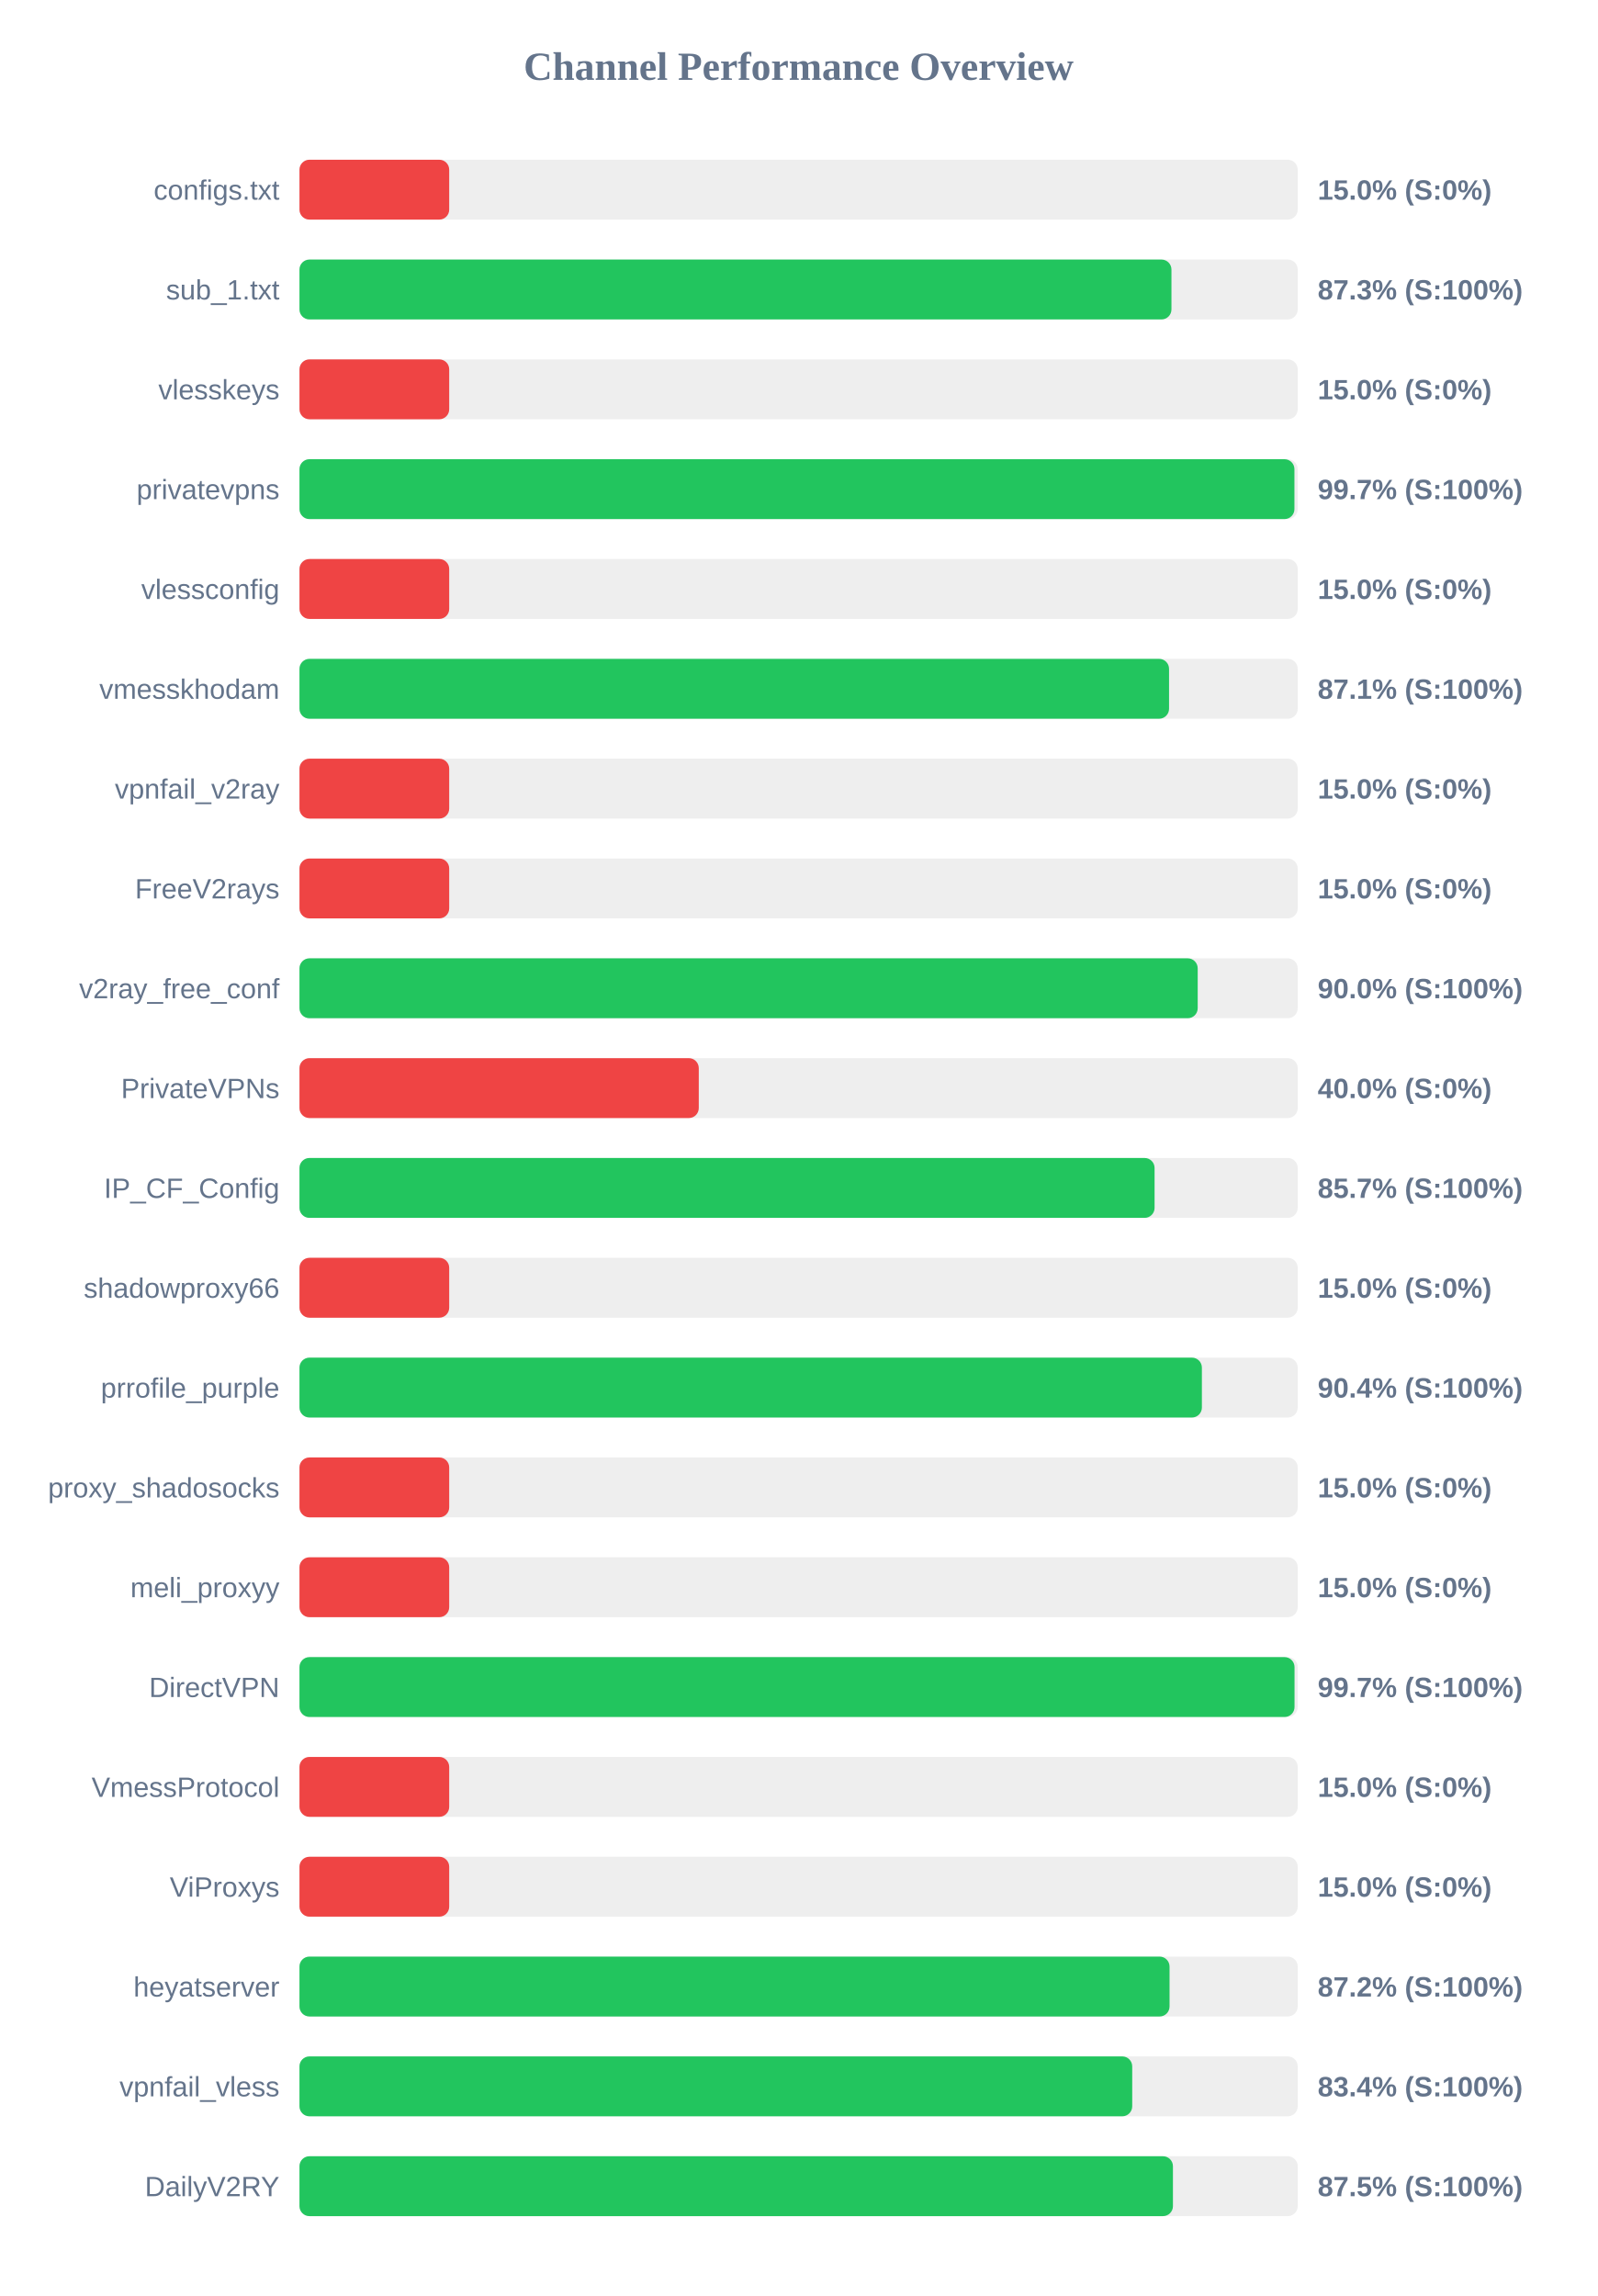
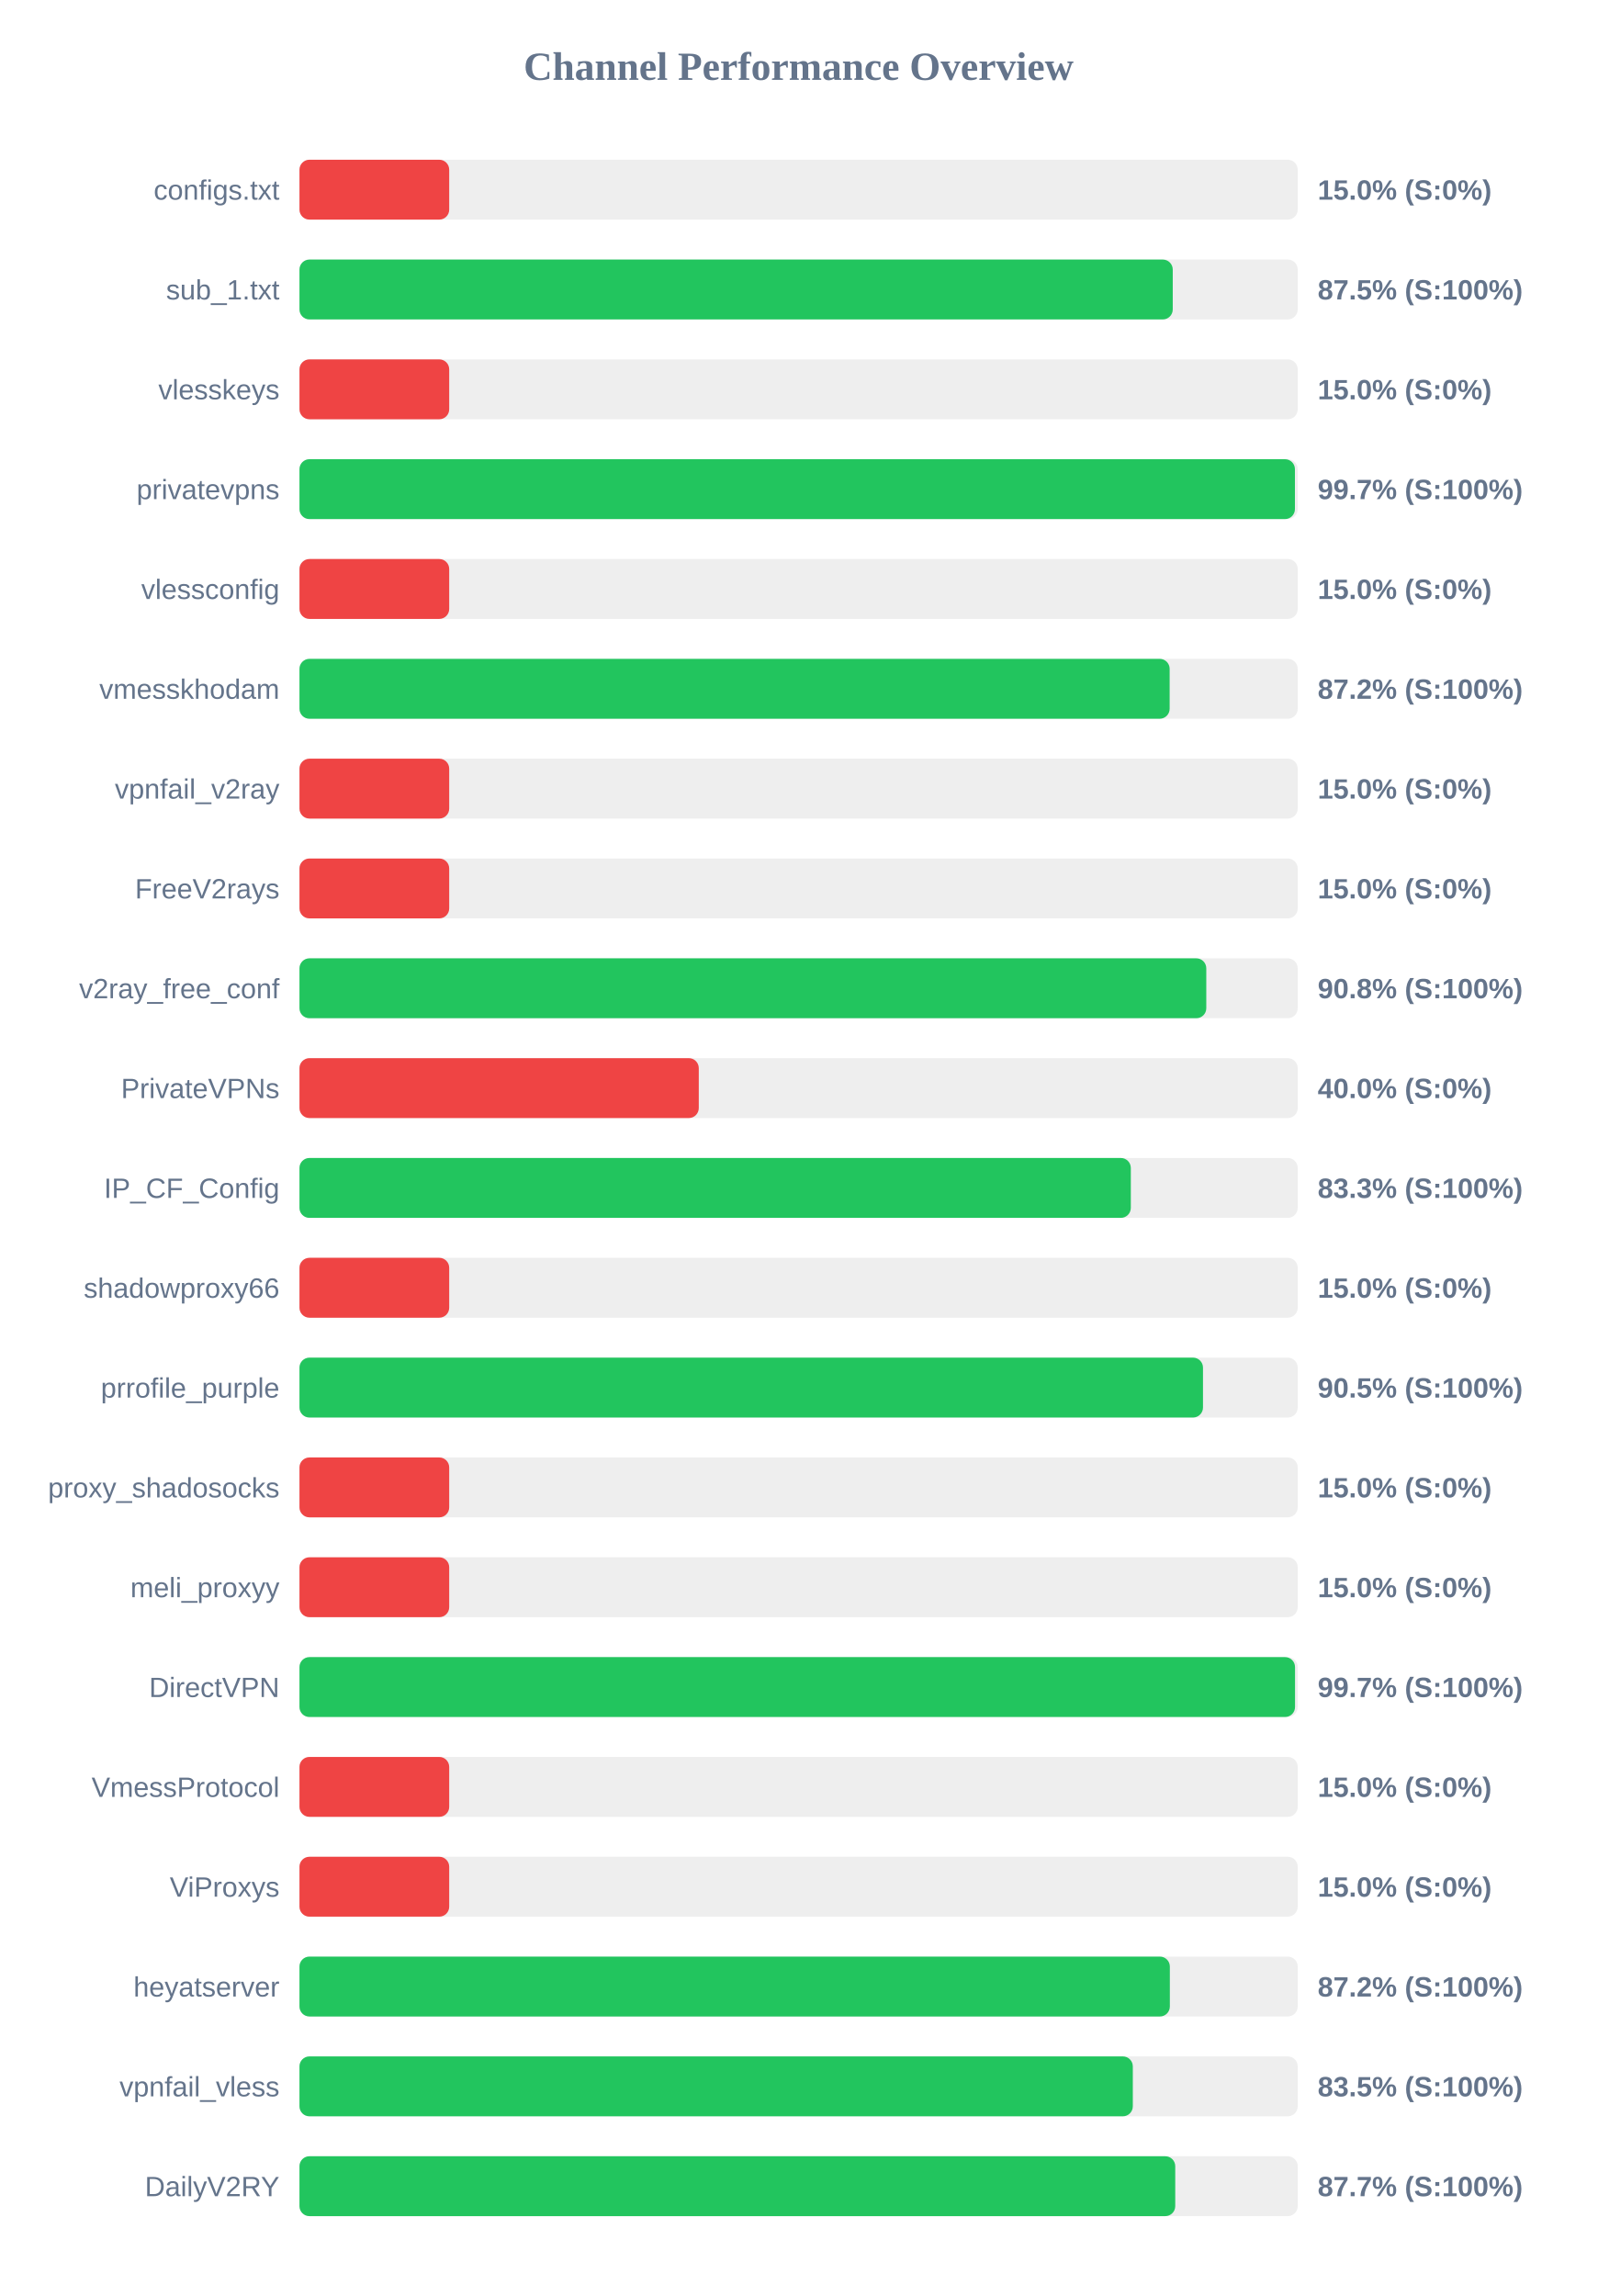
<svg xmlns="http://www.w3.org/2000/svg" width="800" height="1150" version="1.1">
  <style>
        .row { font: 14px Arial; fill: #64748b; }
        .score { font: bold 14px Arial; fill: #64748b; }
    </style>
  <text x="400" y="40" text-anchor="middle" font-size="20px" font-weight="bold" fill="#64748b">Channel Performance Overview</text>
  <rect x="150" y="80" width="500" height="30" fill="#eee" rx="5" />
  <rect x="150" y="80" width="75.0" height="30" fill="#ef4444" rx="5" />
  <text x="140" y="100" text-anchor="end" class="row">configs.txt</text>
  <text x="660" y="100" text-anchor="start" class="score">15.0% (S:0%)</text>
  <rect x="150" y="130" width="500" height="30" fill="#eee" rx="5" />
-   <rect x="150" y="130" width="436.75" height="30" fill="#22c55e" rx="5" />
+   <rect x="150" y="130" width="437.4" height="30" fill="#22c55e" rx="5" />
  <text x="140" y="150" text-anchor="end" class="row">sub_1.txt</text>
-   <text x="660" y="150" text-anchor="start" class="score">87.3% (S:100%)</text>
+   <text x="660" y="150" text-anchor="start" class="score">87.5% (S:100%)</text>
  <rect x="150" y="180" width="500" height="30" fill="#eee" rx="5" />
  <rect x="150" y="180" width="75.0" height="30" fill="#ef4444" rx="5" />
  <text x="140" y="200" text-anchor="end" class="row">vlesskeys</text>
  <text x="660" y="200" text-anchor="start" class="score">15.0% (S:0%)</text>
  <rect x="150" y="230" width="500" height="30" fill="#eee" rx="5" />
-   <rect x="150" y="230" width="498.35" height="30" fill="#22c55e" rx="5" />
+   <rect x="150" y="230" width="498.6" height="30" fill="#22c55e" rx="5" />
  <text x="140" y="250" text-anchor="end" class="row">privatevpns</text>
  <text x="660" y="250" text-anchor="start" class="score">99.7% (S:100%)</text>
  <rect x="150" y="280" width="500" height="30" fill="#eee" rx="5" />
  <rect x="150" y="280" width="75.0" height="30" fill="#ef4444" rx="5" />
  <text x="140" y="300" text-anchor="end" class="row">vlessconfig</text>
  <text x="660" y="300" text-anchor="start" class="score">15.0% (S:0%)</text>
  <rect x="150" y="330" width="500" height="30" fill="#eee" rx="5" />
-   <rect x="150" y="330" width="435.55" height="30" fill="#22c55e" rx="5" />
+   <rect x="150" y="330" width="435.85" height="30" fill="#22c55e" rx="5" />
  <text x="140" y="350" text-anchor="end" class="row">vmesskhodam</text>
-   <text x="660" y="350" text-anchor="start" class="score">87.1% (S:100%)</text>
+   <text x="660" y="350" text-anchor="start" class="score">87.2% (S:100%)</text>
  <rect x="150" y="380" width="500" height="30" fill="#eee" rx="5" />
  <rect x="150" y="380" width="75.0" height="30" fill="#ef4444" rx="5" />
  <text x="140" y="400" text-anchor="end" class="row">vpnfail_v2ray</text>
  <text x="660" y="400" text-anchor="start" class="score">15.0% (S:0%)</text>
  <rect x="150" y="430" width="500" height="30" fill="#eee" rx="5" />
  <rect x="150" y="430" width="75.0" height="30" fill="#ef4444" rx="5" />
  <text x="140" y="450" text-anchor="end" class="row">FreeV2rays</text>
  <text x="660" y="450" text-anchor="start" class="score">15.0% (S:0%)</text>
  <rect x="150" y="480" width="500" height="30" fill="#eee" rx="5" />
-   <rect x="150" y="480" width="449.9" height="30" fill="#22c55e" rx="5" />
+   <rect x="150" y="480" width="454.2" height="30" fill="#22c55e" rx="5" />
  <text x="140" y="500" text-anchor="end" class="row">v2ray_free_conf</text>
-   <text x="660" y="500" text-anchor="start" class="score">90.0% (S:100%)</text>
+   <text x="660" y="500" text-anchor="start" class="score">90.8% (S:100%)</text>
  <rect x="150" y="530" width="500" height="30" fill="#eee" rx="5" />
  <rect x="150" y="530" width="200.0" height="30" fill="#ef4444" rx="5" />
  <text x="140" y="550" text-anchor="end" class="row">PrivateVPNs</text>
  <text x="660" y="550" text-anchor="start" class="score">40.0% (S:0%)</text>
  <rect x="150" y="580" width="500" height="30" fill="#eee" rx="5" />
-   <rect x="150" y="580" width="428.3" height="30" fill="#22c55e" rx="5" />
+   <rect x="150" y="580" width="416.4" height="30" fill="#22c55e" rx="5" />
  <text x="140" y="600" text-anchor="end" class="row">IP_CF_Config</text>
-   <text x="660" y="600" text-anchor="start" class="score">85.7% (S:100%)</text>
+   <text x="660" y="600" text-anchor="start" class="score">83.3% (S:100%)</text>
  <rect x="150" y="630" width="500" height="30" fill="#eee" rx="5" />
  <rect x="150" y="630" width="75.0" height="30" fill="#ef4444" rx="5" />
  <text x="140" y="650" text-anchor="end" class="row">shadowproxy66</text>
  <text x="660" y="650" text-anchor="start" class="score">15.0% (S:0%)</text>
  <rect x="150" y="680" width="500" height="30" fill="#eee" rx="5" />
-   <rect x="150" y="680" width="452.0" height="30" fill="#22c55e" rx="5" />
+   <rect x="150" y="680" width="452.55" height="30" fill="#22c55e" rx="5" />
  <text x="140" y="700" text-anchor="end" class="row">prrofile_purple</text>
-   <text x="660" y="700" text-anchor="start" class="score">90.4% (S:100%)</text>
+   <text x="660" y="700" text-anchor="start" class="score">90.5% (S:100%)</text>
  <rect x="150" y="730" width="500" height="30" fill="#eee" rx="5" />
  <rect x="150" y="730" width="75.0" height="30" fill="#ef4444" rx="5" />
  <text x="140" y="750" text-anchor="end" class="row">proxy_shadosocks</text>
  <text x="660" y="750" text-anchor="start" class="score">15.0% (S:0%)</text>
  <rect x="150" y="780" width="500" height="30" fill="#eee" rx="5" />
  <rect x="150" y="780" width="75.0" height="30" fill="#ef4444" rx="5" />
  <text x="140" y="800" text-anchor="end" class="row">meli_proxyy</text>
  <text x="660" y="800" text-anchor="start" class="score">15.0% (S:0%)</text>
  <rect x="150" y="830" width="500" height="30" fill="#eee" rx="5" />
-   <rect x="150" y="830" width="498.4" height="30" fill="#22c55e" rx="5" />
+   <rect x="150" y="830" width="498.65" height="30" fill="#22c55e" rx="5" />
  <text x="140" y="850" text-anchor="end" class="row">DirectVPN</text>
  <text x="660" y="850" text-anchor="start" class="score">99.7% (S:100%)</text>
  <rect x="150" y="880" width="500" height="30" fill="#eee" rx="5" />
  <rect x="150" y="880" width="75.0" height="30" fill="#ef4444" rx="5" />
  <text x="140" y="900" text-anchor="end" class="row">VmessProtocol</text>
  <text x="660" y="900" text-anchor="start" class="score">15.0% (S:0%)</text>
  <rect x="150" y="930" width="500" height="30" fill="#eee" rx="5" />
  <rect x="150" y="930" width="75.0" height="30" fill="#ef4444" rx="5" />
  <text x="140" y="950" text-anchor="end" class="row">ViProxys</text>
  <text x="660" y="950" text-anchor="start" class="score">15.0% (S:0%)</text>
  <rect x="150" y="980" width="500" height="30" fill="#eee" rx="5" />
-   <rect x="150" y="980" width="435.8" height="30" fill="#22c55e" rx="5" />
+   <rect x="150" y="980" width="435.95" height="30" fill="#22c55e" rx="5" />
  <text x="140" y="1000" text-anchor="end" class="row">heyatserver</text>
  <text x="660" y="1000" text-anchor="start" class="score">87.2% (S:100%)</text>
  <rect x="150" y="1030" width="500" height="30" fill="#eee" rx="5" />
-   <rect x="150" y="1030" width="417.1" height="30" fill="#22c55e" rx="5" />
+   <rect x="150" y="1030" width="417.4" height="30" fill="#22c55e" rx="5" />
  <text x="140" y="1050" text-anchor="end" class="row">vpnfail_vless</text>
-   <text x="660" y="1050" text-anchor="start" class="score">83.4% (S:100%)</text>
+   <text x="660" y="1050" text-anchor="start" class="score">83.5% (S:100%)</text>
  <rect x="150" y="1080" width="500" height="30" fill="#eee" rx="5" />
-   <rect x="150" y="1080" width="437.5" height="30" fill="#22c55e" rx="5" />
+   <rect x="150" y="1080" width="438.65" height="30" fill="#22c55e" rx="5" />
  <text x="140" y="1100" text-anchor="end" class="row">DailyV2RY</text>
-   <text x="660" y="1100" text-anchor="start" class="score">87.5% (S:100%)</text>
+   <text x="660" y="1100" text-anchor="start" class="score">87.7% (S:100%)</text>
</svg>
